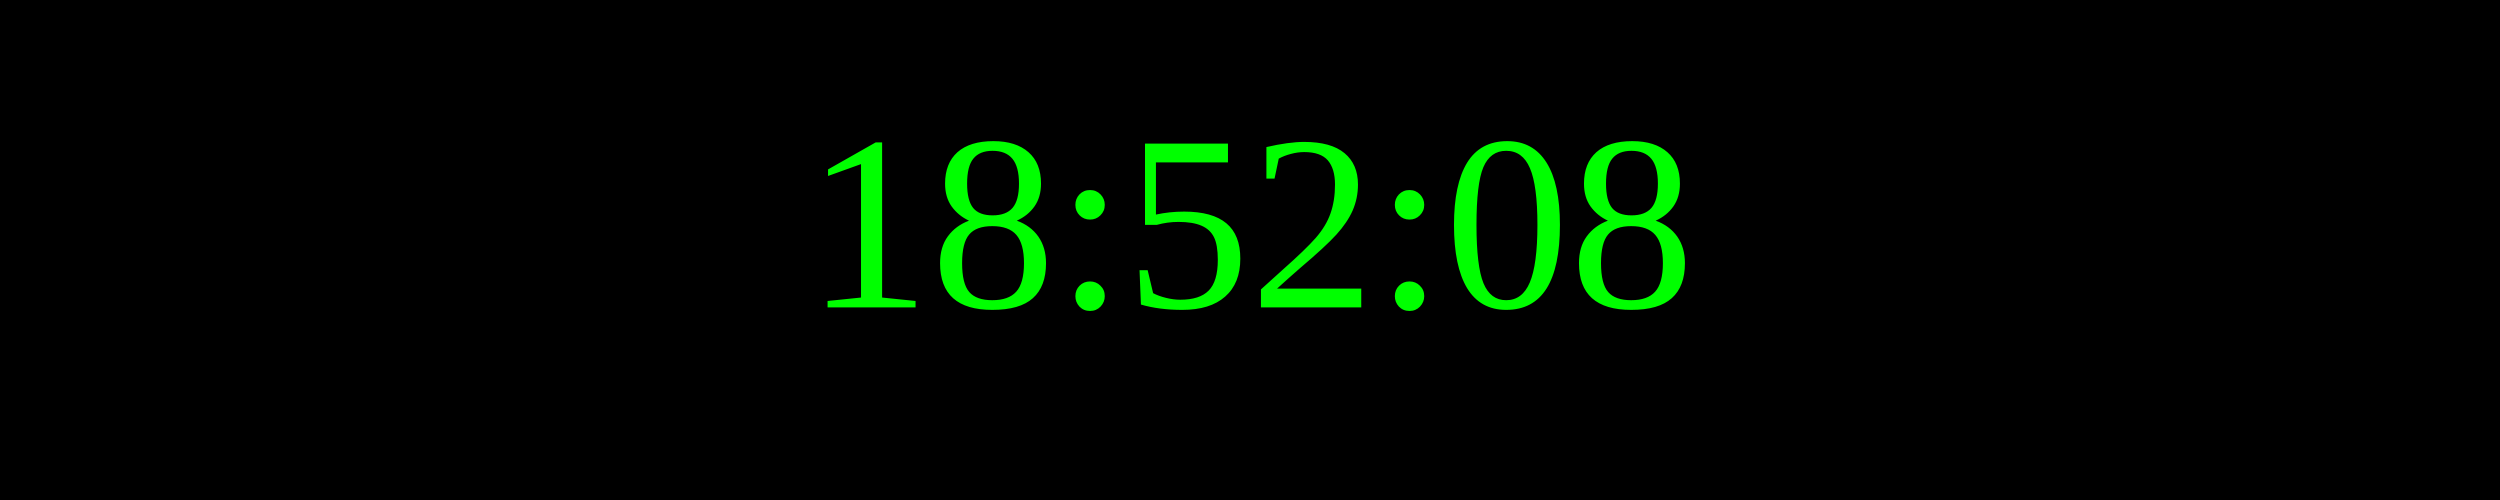
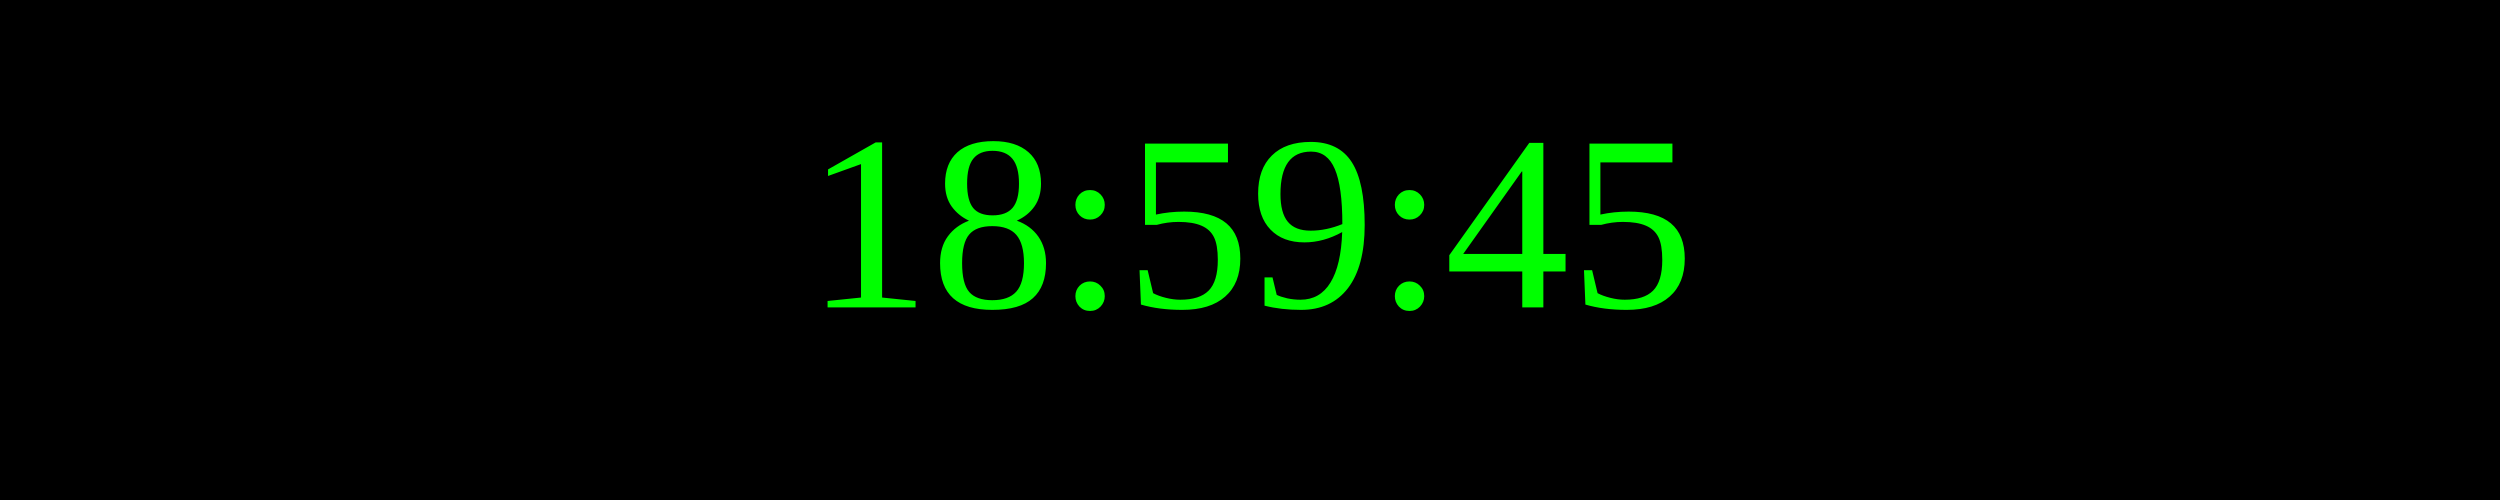
<svg xmlns="http://www.w3.org/2000/svg" width="250" height="50">
  <rect width="100%" height="100%" fill="black" />
  <text x="50%" y="50%" font-size="25" fill="lime" text-anchor="middle" dominant-baseline="middle">
- 18:52:08
+ 18:59:45
</text>
</svg>
